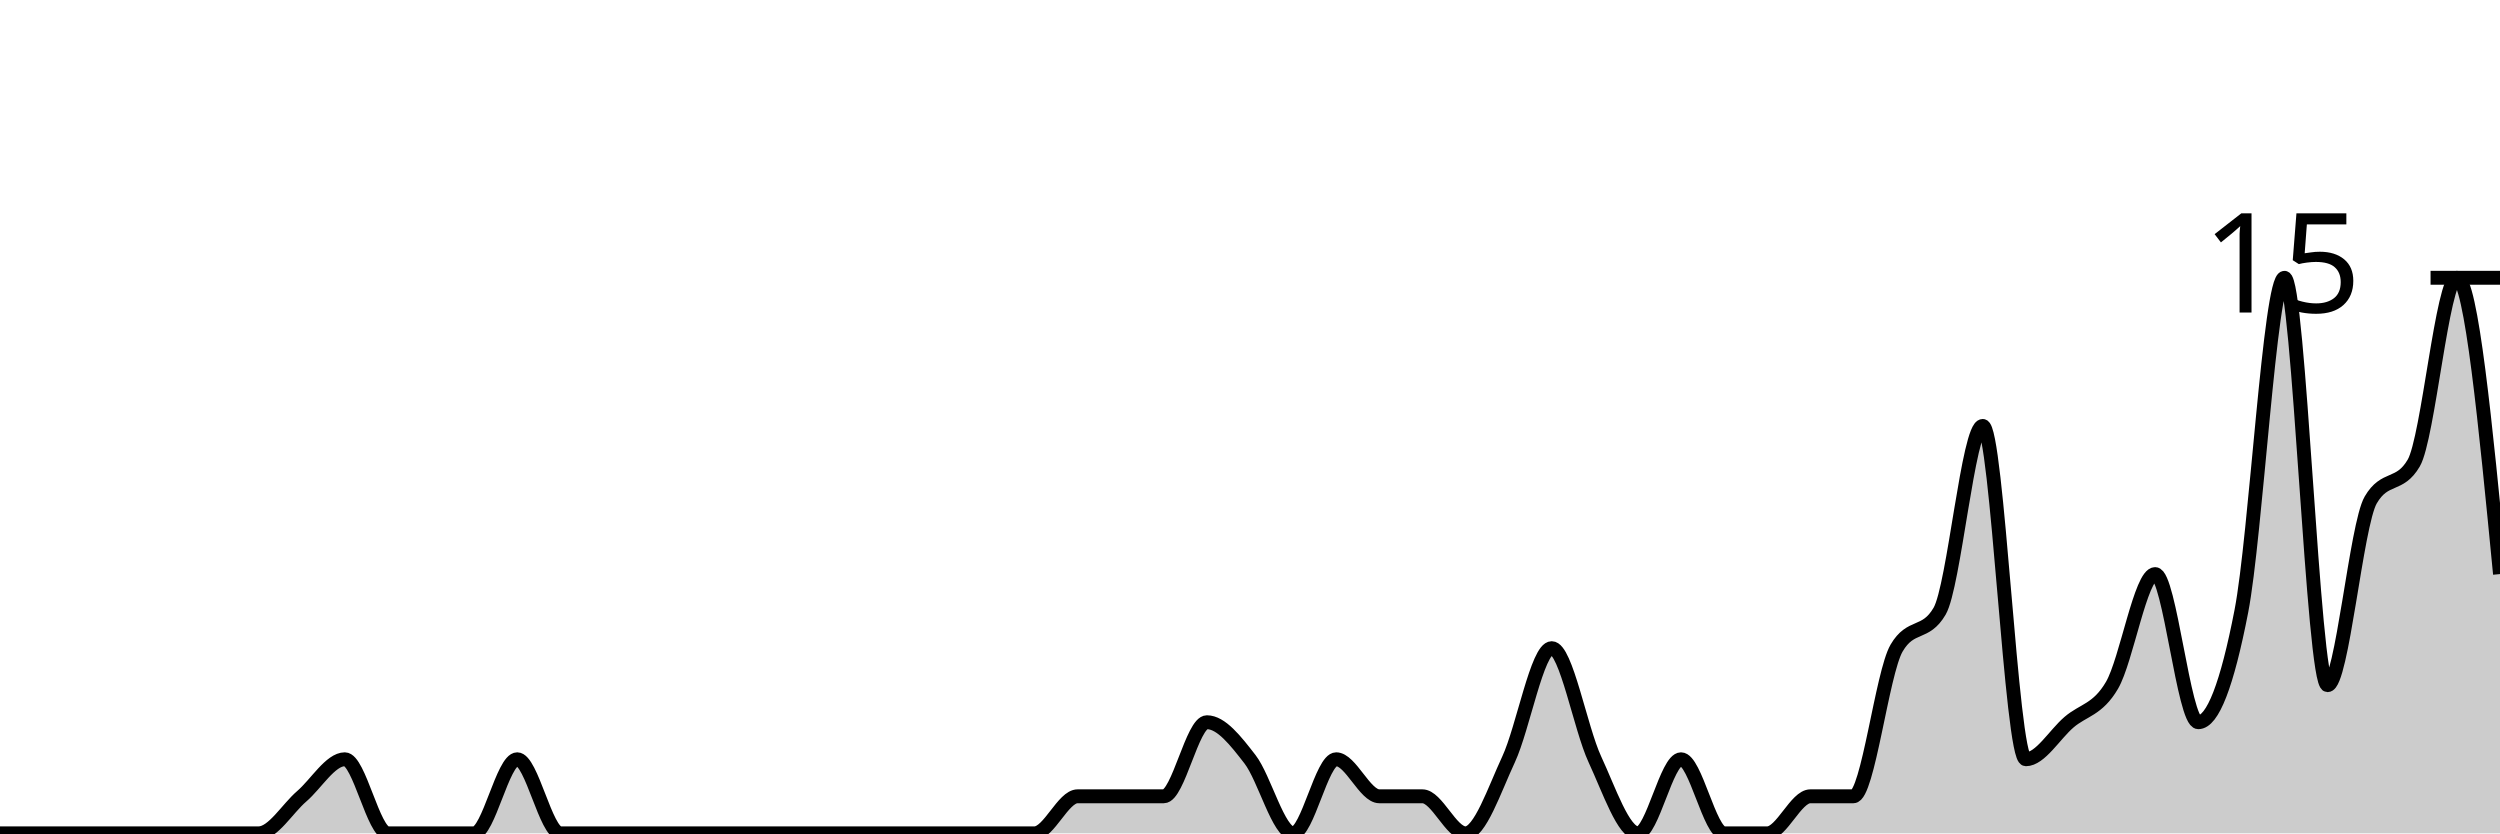
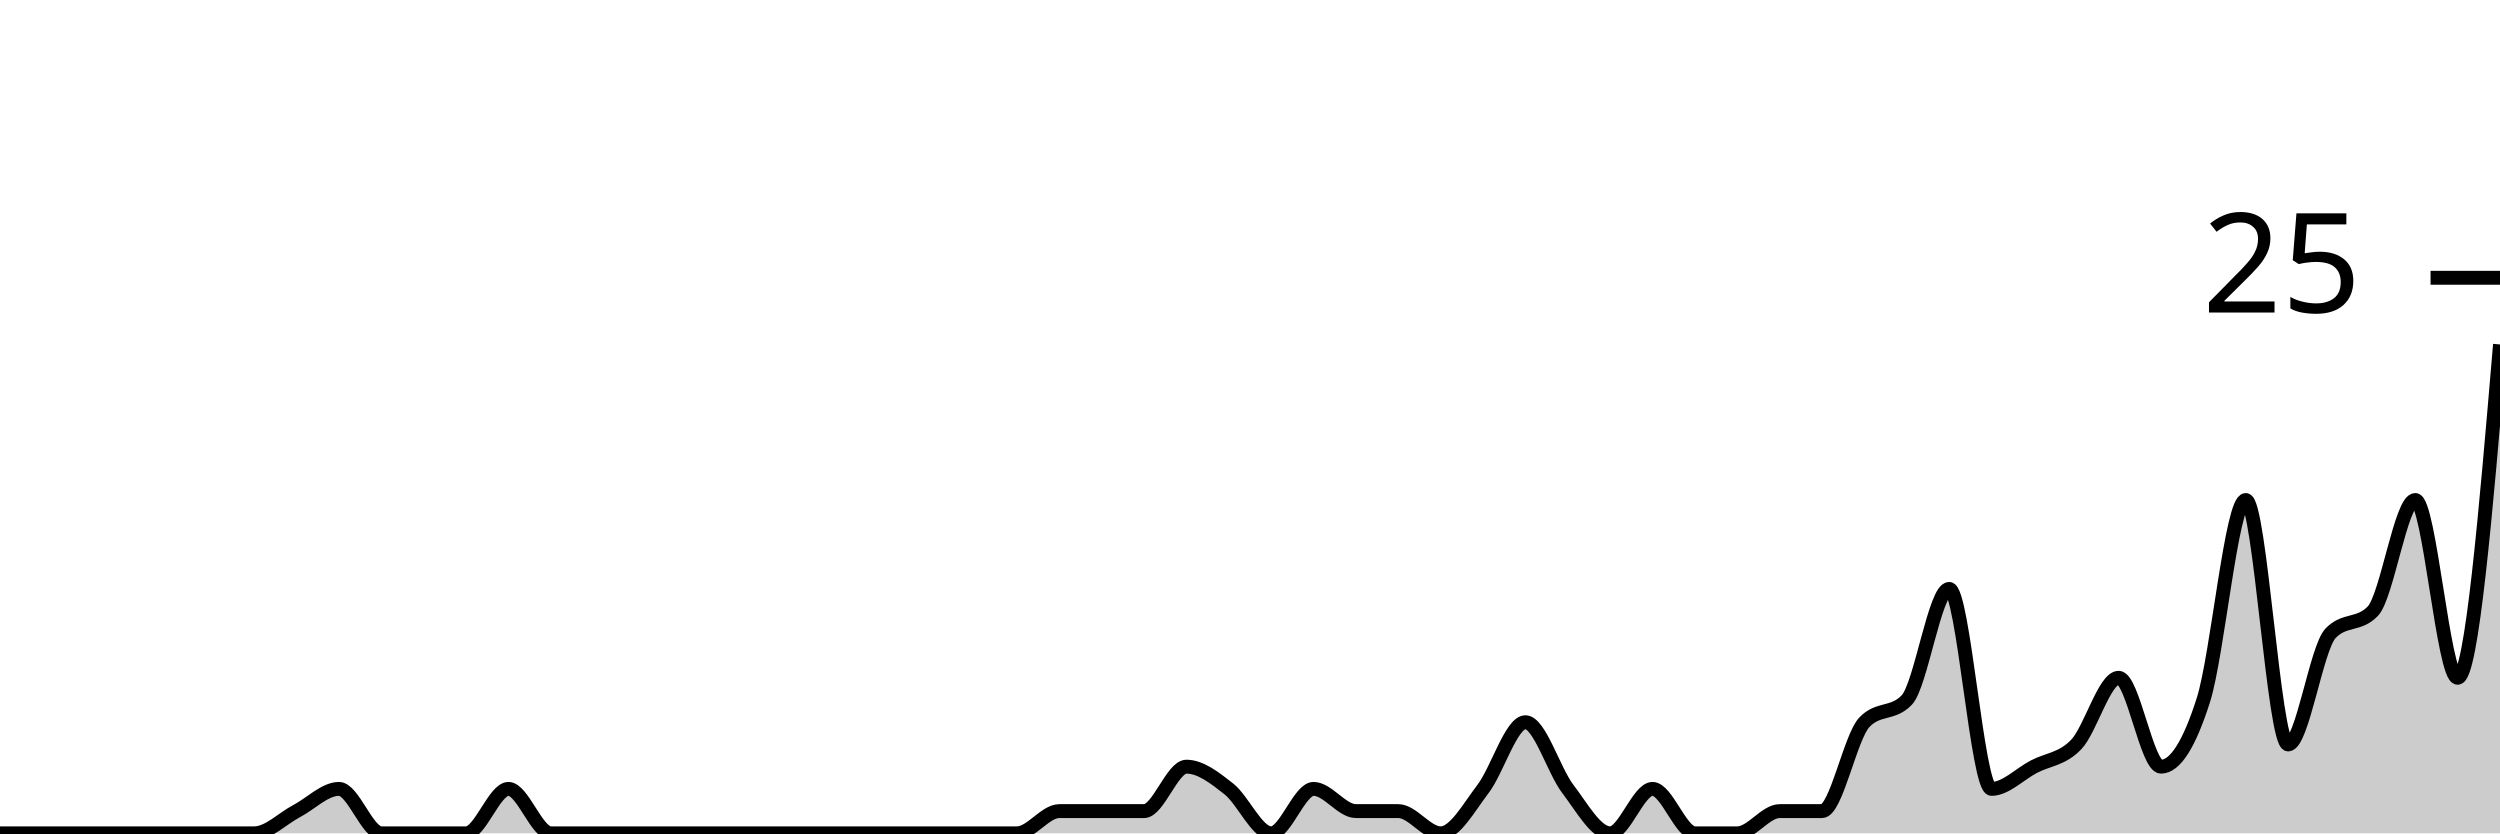
<svg xmlns="http://www.w3.org/2000/svg" viewBox="0 0 180 60">
  <g transform="translate(0,20)">
-     <path class="area" fill="rgba(0, 0, 0, 0.2)" d="M0,40C1.034,40,2.069,40,3.103,40C4.138,40,5.172,40,6.207,40C7.241,40,8.276,40,9.31,40C10.345,40,11.379,40,12.414,40C13.448,40,14.483,40,15.517,40C16.552,40,17.586,40,18.621,40C19.655,40,20.69,38.222,21.724,37.333C22.759,36.444,23.793,34.667,24.828,34.667C25.862,34.667,26.897,40,27.931,40C28.966,40,30,40,31.034,40C32.069,40,33.103,40,34.138,40C35.172,40,36.207,34.667,37.241,34.667C38.276,34.667,39.31,40,40.345,40C41.379,40,42.414,40,43.448,40C44.483,40,45.517,40,46.552,40C47.586,40,48.621,40,49.655,40C50.69,40,51.724,40,52.759,40C53.793,40,54.828,40,55.862,40C56.897,40,57.931,40,58.966,40C60,40,61.034,40,62.069,40C63.103,40,64.138,40,65.172,40C66.207,40,67.241,40,68.276,40C69.31,40,70.345,40,71.379,40C72.414,40,73.448,40,74.483,40C75.517,40,76.552,37.333,77.586,37.333C78.621,37.333,79.655,37.333,80.69,37.333C81.724,37.333,82.759,37.333,83.793,37.333C84.828,37.333,85.862,32,86.897,32C87.931,32,88.966,33.333,90,34.667C91.034,36,92.069,40,93.103,40C94.138,40,95.172,34.667,96.207,34.667C97.241,34.667,98.276,37.333,99.31,37.333C100.345,37.333,101.379,37.333,102.414,37.333C103.448,37.333,104.483,40,105.517,40C106.552,40,107.586,36.889,108.621,34.667C109.655,32.444,110.69,26.667,111.724,26.667C112.759,26.667,113.793,32.444,114.828,34.667C115.862,36.889,116.897,40,117.931,40C118.966,40,120,34.667,121.034,34.667C122.069,34.667,123.103,40,124.138,40C125.172,40,126.207,40,127.241,40C128.276,40,129.31,37.333,130.345,37.333C131.379,37.333,132.414,37.333,133.448,37.333C134.483,37.333,135.517,28.444,136.552,26.667C137.586,24.889,138.621,25.778,139.655,24C140.69,22.222,141.724,10.667,142.759,10.667C143.793,10.667,144.828,34.667,145.862,34.667C146.897,34.667,147.931,32.889,148.966,32C150,31.111,151.034,31.111,152.069,29.333C153.103,27.556,154.138,21.333,155.172,21.333C156.207,21.333,157.241,32,158.276,32C159.31,32,160.345,29.333,161.379,24C162.414,18.667,163.448,0,164.483,0C165.517,0,166.552,29.333,167.586,29.333C168.621,29.333,169.655,17.778,170.69,16C171.724,14.222,172.759,15.111,173.793,13.333C174.828,11.556,175.862,0,176.897,0C177.931,0,178.966,10.667,180,21.333L180,40C178.966,40,177.931,40,176.897,40C175.862,40,174.828,40,173.793,40C172.759,40,171.724,40,170.69,40C169.655,40,168.621,40,167.586,40C166.552,40,165.517,40,164.483,40C163.448,40,162.414,40,161.379,40C160.345,40,159.31,40,158.276,40C157.241,40,156.207,40,155.172,40C154.138,40,153.103,40,152.069,40C151.034,40,150,40,148.966,40C147.931,40,146.897,40,145.862,40C144.828,40,143.793,40,142.759,40C141.724,40,140.69,40,139.655,40C138.621,40,137.586,40,136.552,40C135.517,40,134.483,40,133.448,40C132.414,40,131.379,40,130.345,40C129.31,40,128.276,40,127.241,40C126.207,40,125.172,40,124.138,40C123.103,40,122.069,40,121.034,40C120,40,118.966,40,117.931,40C116.897,40,115.862,40,114.828,40C113.793,40,112.759,40,111.724,40C110.69,40,109.655,40,108.621,40C107.586,40,106.552,40,105.517,40C104.483,40,103.448,40,102.414,40C101.379,40,100.345,40,99.31,40C98.276,40,97.241,40,96.207,40C95.172,40,94.138,40,93.103,40C92.069,40,91.034,40,90,40C88.966,40,87.931,40,86.897,40C85.862,40,84.828,40,83.793,40C82.759,40,81.724,40,80.69,40C79.655,40,78.621,40,77.586,40C76.552,40,75.517,40,74.483,40C73.448,40,72.414,40,71.379,40C70.345,40,69.31,40,68.276,40C67.241,40,66.207,40,65.172,40C64.138,40,63.103,40,62.069,40C61.034,40,60,40,58.966,40C57.931,40,56.897,40,55.862,40C54.828,40,53.793,40,52.759,40C51.724,40,50.69,40,49.655,40C48.621,40,47.586,40,46.552,40C45.517,40,44.483,40,43.448,40C42.414,40,41.379,40,40.345,40C39.31,40,38.276,40,37.241,40C36.207,40,35.172,40,34.138,40C33.103,40,32.069,40,31.034,40C30,40,28.966,40,27.931,40C26.897,40,25.862,40,24.828,40C23.793,40,22.759,40,21.724,40C20.69,40,19.655,40,18.621,40C17.586,40,16.552,40,15.517,40C14.483,40,13.448,40,12.414,40C11.379,40,10.345,40,9.31,40C8.276,40,7.241,40,6.207,40C5.172,40,4.138,40,3.103,40C2.069,40,1.034,40,0,40Z" />
-     <path class="line" stroke="black" fill="none" d="M0,40C1.034,40,2.069,40,3.103,40C4.138,40,5.172,40,6.207,40C7.241,40,8.276,40,9.31,40C10.345,40,11.379,40,12.414,40C13.448,40,14.483,40,15.517,40C16.552,40,17.586,40,18.621,40C19.655,40,20.69,38.222,21.724,37.333C22.759,36.444,23.793,34.667,24.828,34.667C25.862,34.667,26.897,40,27.931,40C28.966,40,30,40,31.034,40C32.069,40,33.103,40,34.138,40C35.172,40,36.207,34.667,37.241,34.667C38.276,34.667,39.31,40,40.345,40C41.379,40,42.414,40,43.448,40C44.483,40,45.517,40,46.552,40C47.586,40,48.621,40,49.655,40C50.69,40,51.724,40,52.759,40C53.793,40,54.828,40,55.862,40C56.897,40,57.931,40,58.966,40C60,40,61.034,40,62.069,40C63.103,40,64.138,40,65.172,40C66.207,40,67.241,40,68.276,40C69.31,40,70.345,40,71.379,40C72.414,40,73.448,40,74.483,40C75.517,40,76.552,37.333,77.586,37.333C78.621,37.333,79.655,37.333,80.69,37.333C81.724,37.333,82.759,37.333,83.793,37.333C84.828,37.333,85.862,32,86.897,32C87.931,32,88.966,33.333,90,34.667C91.034,36,92.069,40,93.103,40C94.138,40,95.172,34.667,96.207,34.667C97.241,34.667,98.276,37.333,99.31,37.333C100.345,37.333,101.379,37.333,102.414,37.333C103.448,37.333,104.483,40,105.517,40C106.552,40,107.586,36.889,108.621,34.667C109.655,32.444,110.69,26.667,111.724,26.667C112.759,26.667,113.793,32.444,114.828,34.667C115.862,36.889,116.897,40,117.931,40C118.966,40,120,34.667,121.034,34.667C122.069,34.667,123.103,40,124.138,40C125.172,40,126.207,40,127.241,40C128.276,40,129.31,37.333,130.345,37.333C131.379,37.333,132.414,37.333,133.448,37.333C134.483,37.333,135.517,28.444,136.552,26.667C137.586,24.889,138.621,25.778,139.655,24C140.69,22.222,141.724,10.667,142.759,10.667C143.793,10.667,144.828,34.667,145.862,34.667C146.897,34.667,147.931,32.889,148.966,32C150,31.111,151.034,31.111,152.069,29.333C153.103,27.556,154.138,21.333,155.172,21.333C156.207,21.333,157.241,32,158.276,32C159.31,32,160.345,29.333,161.379,24C162.414,18.667,163.448,0,164.483,0C165.517,0,166.552,29.333,167.586,29.333C168.621,29.333,169.655,17.778,170.69,16C171.724,14.222,172.759,15.111,173.793,13.333C174.828,11.556,175.862,0,176.897,0C177.931,0,178.966,10.667,180,21.333" />
+     <path class="area" fill="rgba(0, 0, 0, 0.2)" d="M0,40C1.017,40,2.034,40,3.051,40C4.068,40,5.085,40,6.102,40C7.119,40,8.136,40,9.153,40C10.169,40,11.186,40,12.203,40C13.22,40,14.237,40,15.254,40C16.271,40,17.288,40,18.305,40C19.322,40,20.339,38.933,21.356,38.4C22.373,37.867,23.39,36.8,24.407,36.8C25.424,36.8,26.441,40,27.458,40C28.475,40,29.492,40,30.508,40C31.525,40,32.542,40,33.559,40C34.576,40,35.593,36.8,36.61,36.8C37.627,36.8,38.644,40,39.661,40C40.678,40,41.695,40,42.712,40C43.729,40,44.746,40,45.763,40C46.78,40,47.797,40,48.814,40C49.831,40,50.847,40,51.864,40C52.881,40,53.898,40,54.915,40C55.932,40,56.949,40,57.966,40C58.983,40,60,40,61.017,40C62.034,40,63.051,40,64.068,40C65.085,40,66.102,40,67.119,40C68.136,40,69.153,40,70.169,40C71.186,40,72.203,40,73.22,40C74.237,40,75.254,38.4,76.271,38.4C77.288,38.4,78.305,38.4,79.322,38.4C80.339,38.4,81.356,38.4,82.373,38.4C83.39,38.4,84.407,35.2,85.424,35.2C86.441,35.2,87.458,36,88.475,36.8C89.492,37.6,90.508,40,91.525,40C92.542,40,93.559,36.8,94.576,36.8C95.593,36.8,96.61,38.4,97.627,38.4C98.644,38.4,99.661,38.4,100.678,38.4C101.695,38.4,102.712,40,103.729,40C104.746,40,105.763,38.133,106.78,36.8C107.797,35.467,108.814,32,109.831,32C110.847,32,111.864,35.467,112.881,36.8C113.898,38.133,114.915,40,115.932,40C116.949,40,117.966,36.8,118.983,36.8C120,36.8,121.017,40,122.034,40C123.051,40,124.068,40,125.085,40C126.102,40,127.119,38.4,128.136,38.4C129.153,38.4,130.169,38.4,131.186,38.4C132.203,38.4,133.22,33.067,134.237,32C135.254,30.933,136.271,31.467,137.288,30.4C138.305,29.333,139.322,22.4,140.339,22.4C141.356,22.4,142.373,36.8,143.39,36.8C144.407,36.8,145.424,35.733,146.441,35.2C147.458,34.667,148.475,34.667,149.492,33.6C150.508,32.533,151.525,28.8,152.542,28.8C153.559,28.8,154.576,35.2,155.593,35.2C156.61,35.2,157.627,33.6,158.644,30.4C159.661,27.2,160.678,16,161.695,16C162.712,16,163.729,33.6,164.746,33.6C165.763,33.6,166.78,26.667,167.797,25.6C168.814,24.533,169.831,25.067,170.847,24C171.864,22.933,172.881,16,173.898,16C174.915,16,175.932,28.8,176.949,28.8C177.966,28.8,178.983,16.8,180,4.8L180,40C178.983,40,177.966,40,176.949,40C175.932,40,174.915,40,173.898,40C172.881,40,171.864,40,170.847,40C169.831,40,168.814,40,167.797,40C166.78,40,165.763,40,164.746,40C163.729,40,162.712,40,161.695,40C160.678,40,159.661,40,158.644,40C157.627,40,156.61,40,155.593,40C154.576,40,153.559,40,152.542,40C151.525,40,150.508,40,149.492,40C148.475,40,147.458,40,146.441,40C145.424,40,144.407,40,143.39,40C142.373,40,141.356,40,140.339,40C139.322,40,138.305,40,137.288,40C136.271,40,135.254,40,134.237,40C133.22,40,132.203,40,131.186,40C130.169,40,129.153,40,128.136,40C127.119,40,126.102,40,125.085,40C124.068,40,123.051,40,122.034,40C121.017,40,120,40,118.983,40C117.966,40,116.949,40,115.932,40C114.915,40,113.898,40,112.881,40C111.864,40,110.847,40,109.831,40C108.814,40,107.797,40,106.78,40C105.763,40,104.746,40,103.729,40C102.712,40,101.695,40,100.678,40C99.661,40,98.644,40,97.627,40C96.61,40,95.593,40,94.576,40C93.559,40,92.542,40,91.525,40C90.508,40,89.492,40,88.475,40C87.458,40,86.441,40,85.424,40C84.407,40,83.39,40,82.373,40C81.356,40,80.339,40,79.322,40C78.305,40,77.288,40,76.271,40C75.254,40,74.237,40,73.22,40C72.203,40,71.186,40,70.169,40C69.153,40,68.136,40,67.119,40C66.102,40,65.085,40,64.068,40C63.051,40,62.034,40,61.017,40C60,40,58.983,40,57.966,40C56.949,40,55.932,40,54.915,40C53.898,40,52.881,40,51.864,40C50.847,40,49.831,40,48.814,40C47.797,40,46.78,40,45.763,40C44.746,40,43.729,40,42.712,40C41.695,40,40.678,40,39.661,40C38.644,40,37.627,40,36.61,40C35.593,40,34.576,40,33.559,40C32.542,40,31.525,40,30.508,40C29.492,40,28.475,40,27.458,40C26.441,40,25.424,40,24.407,40C23.39,40,22.373,40,21.356,40C20.339,40,19.322,40,18.305,40C17.288,40,16.271,40,15.254,40C14.237,40,13.22,40,12.203,40C11.186,40,10.169,40,9.153,40C8.136,40,7.119,40,6.102,40C5.085,40,4.068,40,3.051,40C2.034,40,1.017,40,0,40Z" />
+     <path class="line" stroke="black" fill="none" d="M0,40C1.017,40,2.034,40,3.051,40C4.068,40,5.085,40,6.102,40C7.119,40,8.136,40,9.153,40C10.169,40,11.186,40,12.203,40C13.22,40,14.237,40,15.254,40C16.271,40,17.288,40,18.305,40C19.322,40,20.339,38.933,21.356,38.4C22.373,37.867,23.39,36.8,24.407,36.8C25.424,36.8,26.441,40,27.458,40C28.475,40,29.492,40,30.508,40C31.525,40,32.542,40,33.559,40C34.576,40,35.593,36.8,36.61,36.8C37.627,36.8,38.644,40,39.661,40C40.678,40,41.695,40,42.712,40C43.729,40,44.746,40,45.763,40C46.78,40,47.797,40,48.814,40C49.831,40,50.847,40,51.864,40C52.881,40,53.898,40,54.915,40C55.932,40,56.949,40,57.966,40C58.983,40,60,40,61.017,40C62.034,40,63.051,40,64.068,40C65.085,40,66.102,40,67.119,40C68.136,40,69.153,40,70.169,40C71.186,40,72.203,40,73.22,40C74.237,40,75.254,38.4,76.271,38.4C77.288,38.4,78.305,38.4,79.322,38.4C80.339,38.4,81.356,38.4,82.373,38.4C83.39,38.4,84.407,35.2,85.424,35.2C86.441,35.2,87.458,36,88.475,36.8C89.492,37.6,90.508,40,91.525,40C92.542,40,93.559,36.8,94.576,36.8C95.593,36.8,96.61,38.4,97.627,38.4C98.644,38.4,99.661,38.4,100.678,38.4C101.695,38.4,102.712,40,103.729,40C104.746,40,105.763,38.133,106.78,36.8C107.797,35.467,108.814,32,109.831,32C110.847,32,111.864,35.467,112.881,36.8C113.898,38.133,114.915,40,115.932,40C116.949,40,117.966,36.8,118.983,36.8C120,36.8,121.017,40,122.034,40C123.051,40,124.068,40,125.085,40C126.102,40,127.119,38.4,128.136,38.4C129.153,38.4,130.169,38.4,131.186,38.4C132.203,38.4,133.22,33.067,134.237,32C135.254,30.933,136.271,31.467,137.288,30.4C138.305,29.333,139.322,22.4,140.339,22.4C141.356,22.4,142.373,36.8,143.39,36.8C144.407,36.8,145.424,35.733,146.441,35.2C147.458,34.667,148.475,34.667,149.492,33.6C150.508,32.533,151.525,28.8,152.542,28.8C153.559,28.8,154.576,35.2,155.593,35.2C156.61,35.2,157.627,33.6,158.644,30.4C159.661,27.2,160.678,16,161.695,16C162.712,16,163.729,33.6,164.746,33.6C165.763,33.6,166.78,26.667,167.797,25.6C168.814,24.533,169.831,25.067,170.847,24C171.864,22.933,172.881,16,173.898,16C174.915,16,175.932,28.8,176.949,28.8C177.966,28.8,178.983,16.8,180,4.8" />
    <path class="axis-ceiling" stroke-width="1" stroke="black" fill="none" d="M175,0L180,0" />
-     <text class="axis-ceiling-label" font-family="sans-serif" text-anchor="end" font-size="10px" x="170" y="2.5">15</text>
+     <text class="axis-ceiling-label" font-family="sans-serif" text-anchor="end" font-size="10px" x="170" y="2.5">25</text>
  </g>
</svg>
